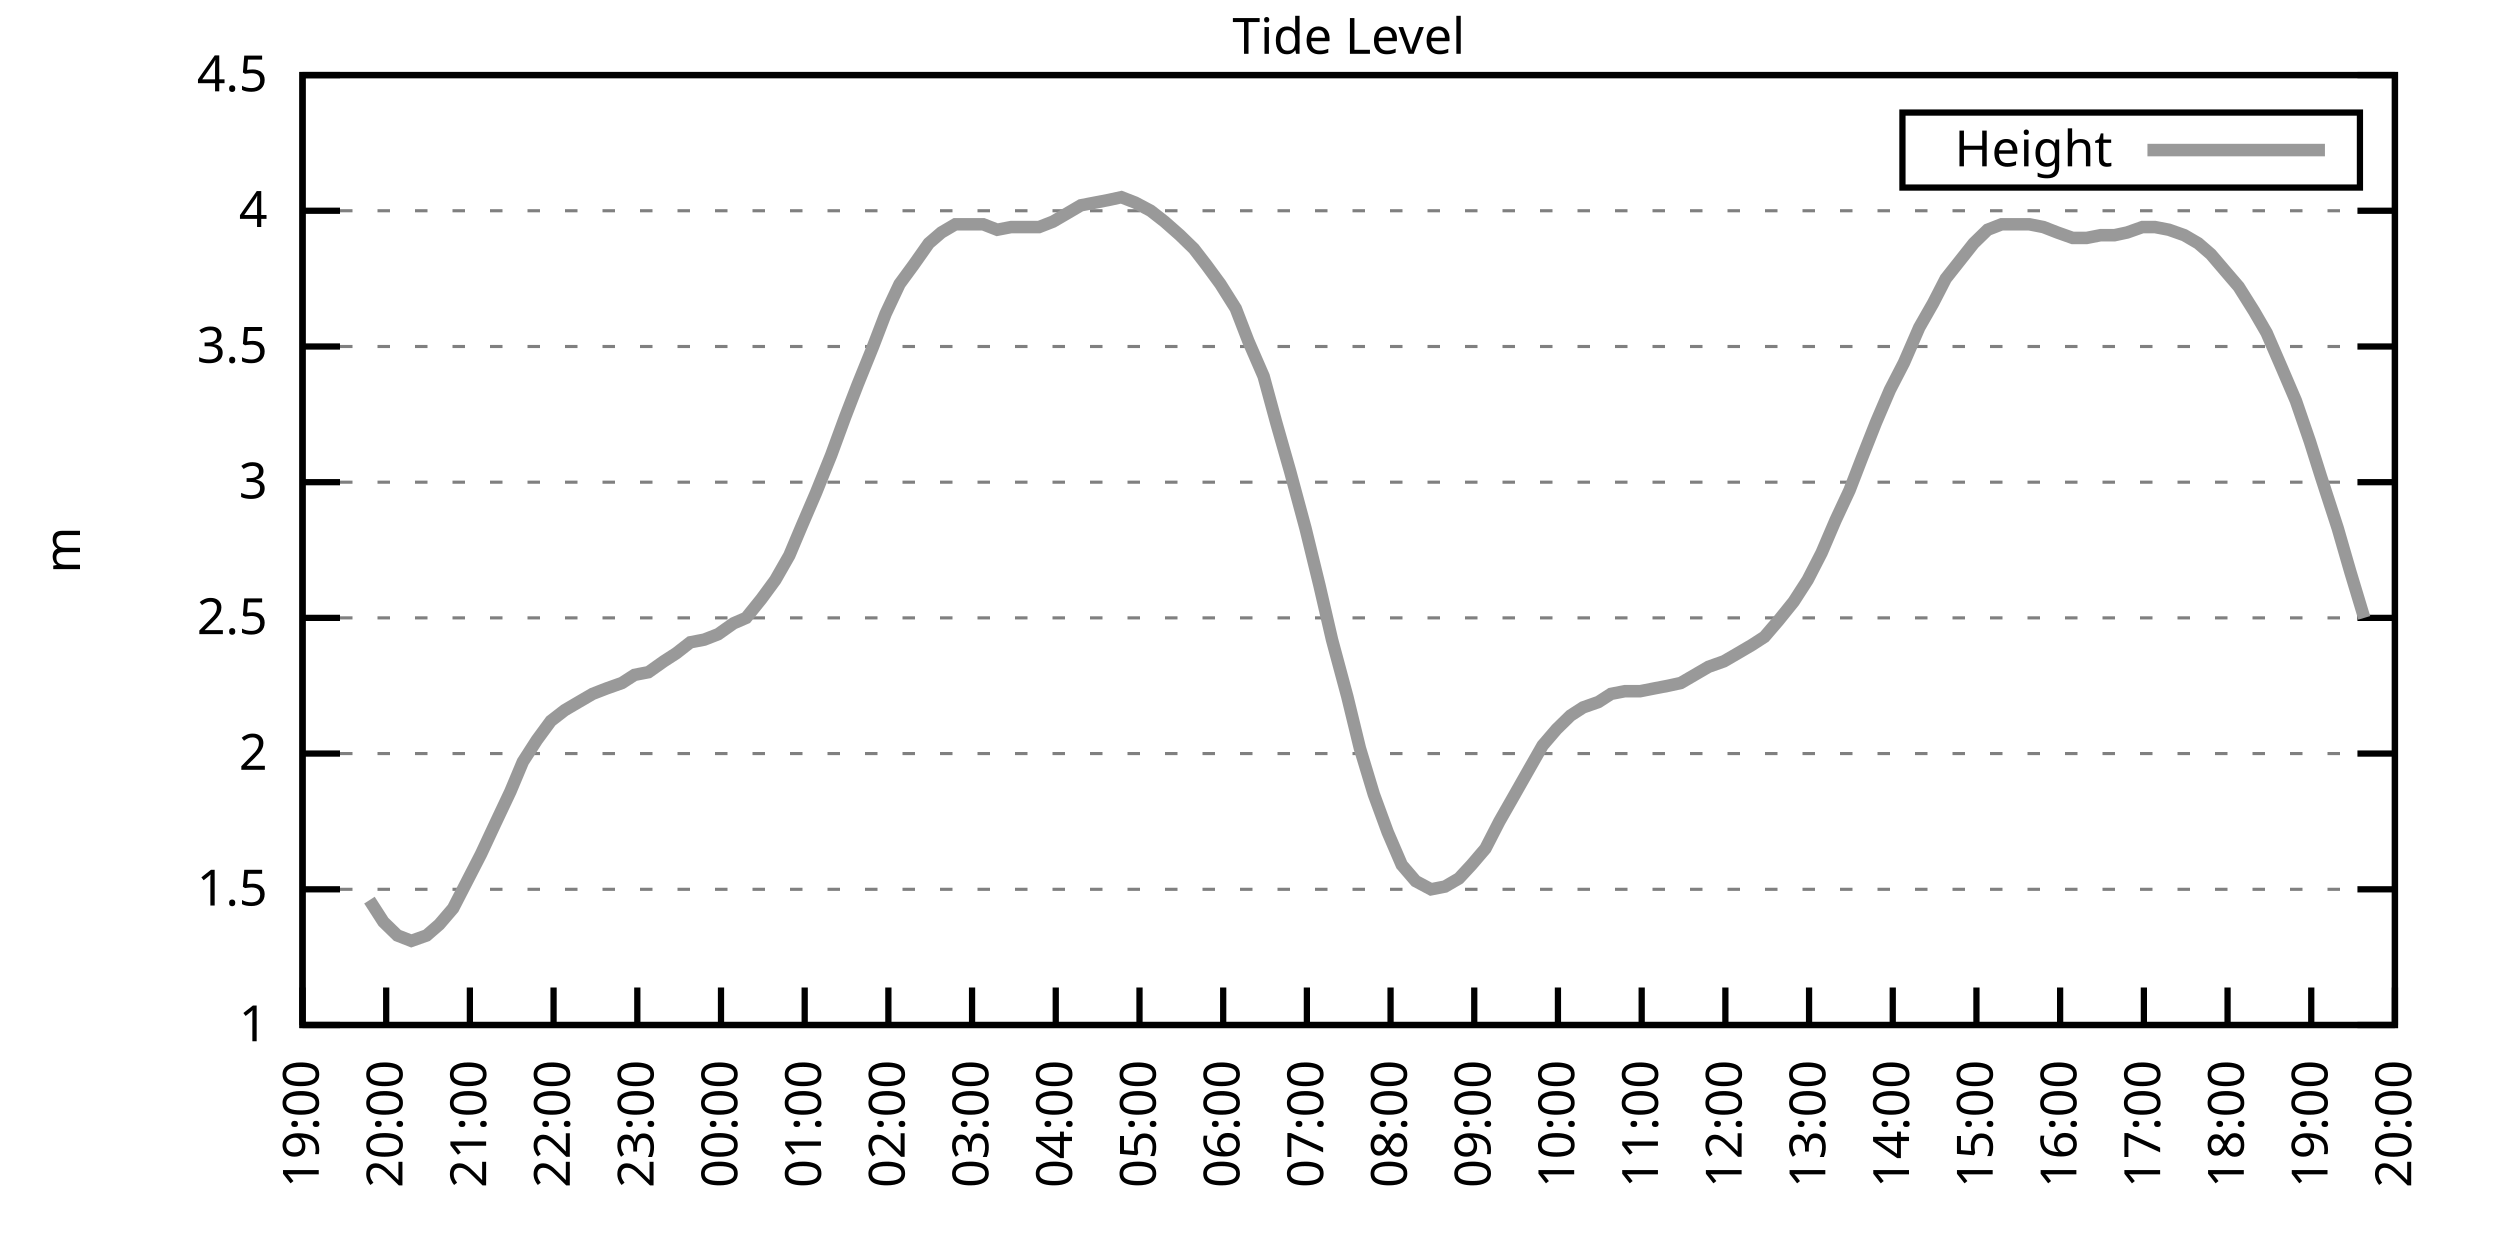
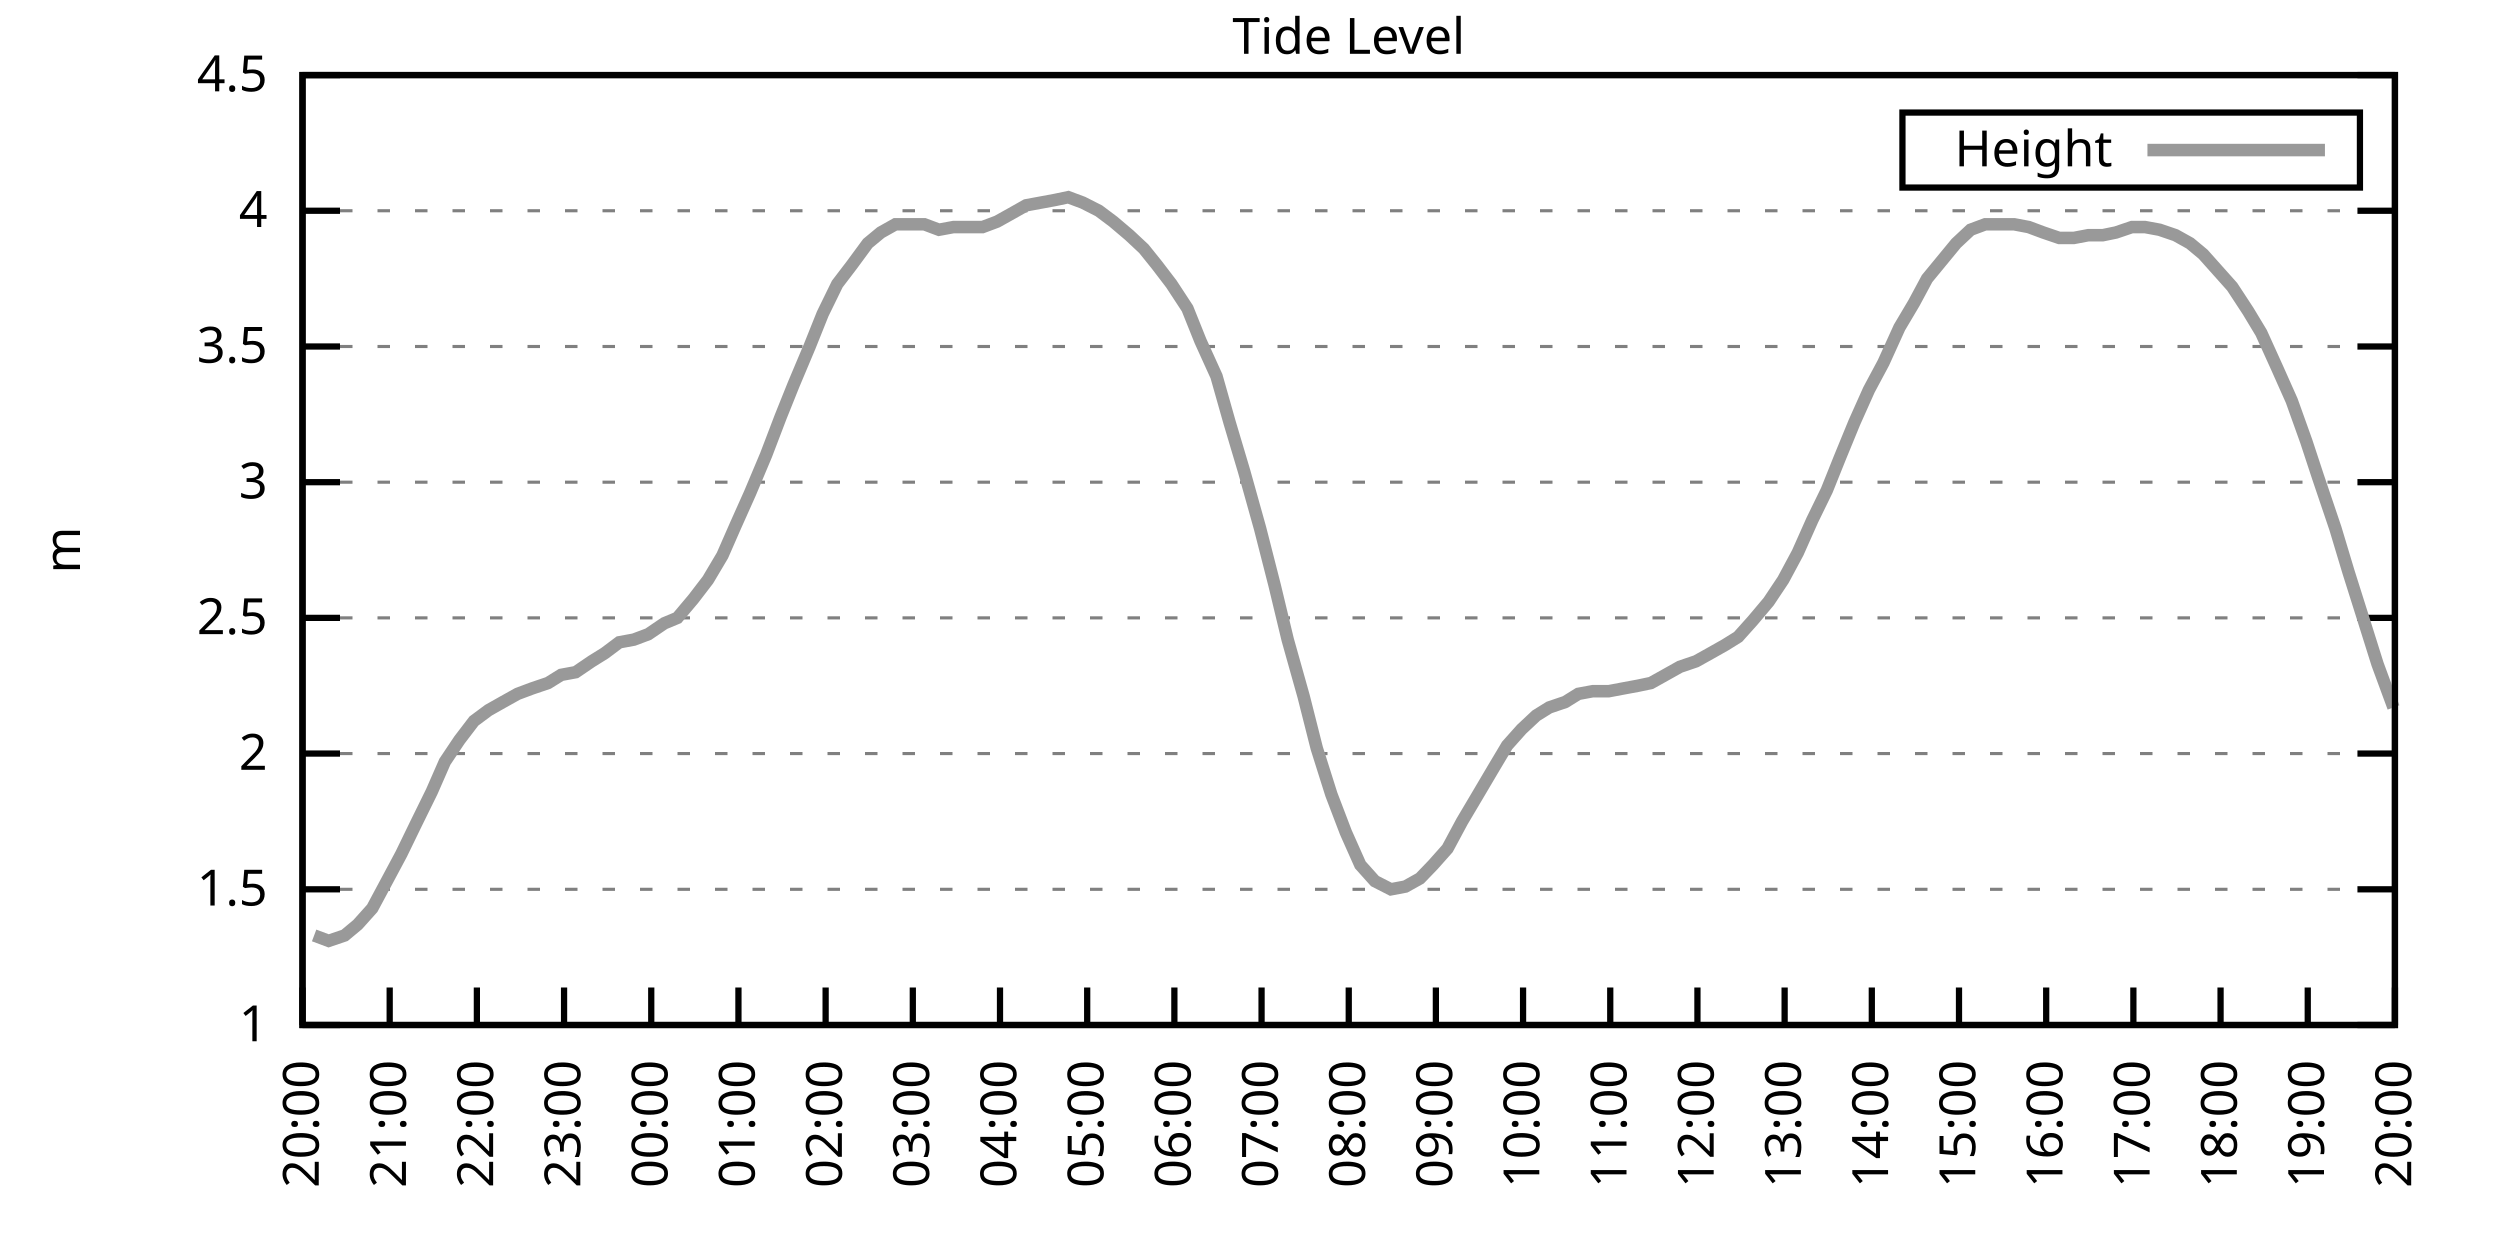
<svg xmlns="http://www.w3.org/2000/svg" xmlns:xlink="http://www.w3.org/1999/xlink" width="400" height="200" viewBox="0 0 400 200">
  <g id="gnuplot_canvas">
    <rect x="0" y="0" width="400" height="200" fill="none" />
    <defs>
      <circle id="gpDot" r="0.5" stroke-width="0.5" stroke="currentColor" />
      <path id="gpPt0" stroke-width="0.333" stroke="currentColor" d="M-1,0 h2 M0,-1 v2" />
      <path id="gpPt1" stroke-width="0.333" stroke="currentColor" d="M-1,-1 L1,1 M1,-1 L-1,1" />
      <path id="gpPt2" stroke-width="0.333" stroke="currentColor" d="M-1,0 L1,0 M0,-1 L0,1 M-1,-1 L1,1 M-1,1 L1,-1" />
      <rect id="gpPt3" stroke-width="0.333" stroke="currentColor" x="-1" y="-1" width="2" height="2" />
      <rect id="gpPt4" stroke-width="0.333" stroke="currentColor" fill="currentColor" x="-1" y="-1" width="2" height="2" />
      <circle id="gpPt5" stroke-width="0.333" stroke="currentColor" cx="0" cy="0" r="1" />
      <use xlink:href="#gpPt5" id="gpPt6" fill="currentColor" stroke="none" />
      <path id="gpPt7" stroke-width="0.333" stroke="currentColor" d="M0,-1.33 L-1.33,0.67 L1.33,0.67 z" />
      <use xlink:href="#gpPt7" id="gpPt8" fill="currentColor" stroke="none" />
      <use xlink:href="#gpPt7" id="gpPt9" stroke="currentColor" transform="rotate(180)" />
      <use xlink:href="#gpPt9" id="gpPt10" fill="currentColor" stroke="none" />
      <use xlink:href="#gpPt3" id="gpPt11" stroke="currentColor" transform="rotate(45)" />
      <use xlink:href="#gpPt11" id="gpPt12" fill="currentColor" stroke="none" />
      <path id="gpPt13" stroke-width="0.333" stroke="currentColor" d="M0,1.330 L1.265,0.411 L0.782,-1.067 L-0.782,-1.076 L-1.265,0.411 z" />
      <use xlink:href="#gpPt13" id="gpPt14" fill="currentColor" stroke="none" />
      <filter id="textbox" filterUnits="objectBoundingBox" x="0" y="0" height="1" width="1">
        <feFlood flood-color="white" flood-opacity="1" result="bgnd" />
        <feComposite in="SourceGraphic" in2="bgnd" operator="atop" />
      </filter>
      <filter id="greybox" filterUnits="objectBoundingBox" x="0" y="0" height="1" width="1">
        <feFlood flood-color="lightgrey" flood-opacity="1" result="grey" />
        <feComposite in="SourceGraphic" in2="grey" operator="atop" />
      </filter>
    </defs>
    <g fill="none" color="white" stroke="currentColor" stroke-width="1.00" stroke-linecap="butt" stroke-linejoin="miter">
</g>
    <g fill="none" color="black" stroke="currentColor" stroke-width="1.00" stroke-linecap="butt" stroke-linejoin="miter">
      <g stroke="none" shape-rendering="crispEdges">
        <polygon fill="rgb(255, 255, 255)" points="48.40,164.00 383.18,164.00 383.18,12.02 48.40,12.02 " />
      </g>
    </g>
    <g fill="none" color="black" stroke="currentColor" stroke-width="1.00" stroke-linecap="butt" stroke-linejoin="miter">
</g>
    <g fill="none" color="black" stroke="black" stroke-width="0.50" stroke-linecap="butt" stroke-linejoin="miter">
</g>
    <g fill="none" color="gray" stroke="currentColor" stroke-width="0.50" stroke-linecap="butt" stroke-linejoin="miter">
      <path stroke="gray" stroke-dasharray="2,4" class="gridline" d="M48.40,164.00 L383.19,164.00  " />
    </g>
    <g fill="none" color="gray" stroke="gray" stroke-width="1.00" stroke-linecap="butt" stroke-linejoin="miter">
</g>
    <g fill="none" color="black" stroke="currentColor" stroke-width="1.00" stroke-linecap="butt" stroke-linejoin="miter">
      <path stroke="black" d="M48.40,164.00 L54.40,164.00 M383.19,164.00 L377.19,164.00  " />
      <g transform="translate(42.80,166.60)" stroke="none" fill="black" font-family="Sans" font-size="8.00" text-anchor="end">
        <text>
          <tspan font-family="Sans"> 1</tspan>
        </text>
      </g>
    </g>
    <g fill="none" color="black" stroke="currentColor" stroke-width="1.00" stroke-linecap="butt" stroke-linejoin="miter">
</g>
    <g fill="none" color="black" stroke="black" stroke-width="0.50" stroke-linecap="butt" stroke-linejoin="miter">
</g>
    <g fill="none" color="gray" stroke="currentColor" stroke-width="0.50" stroke-linecap="butt" stroke-linejoin="miter">
      <path stroke="gray" stroke-dasharray="2,4" class="gridline" d="M48.40,142.29 L383.19,142.29  " />
    </g>
    <g fill="none" color="gray" stroke="gray" stroke-width="1.00" stroke-linecap="butt" stroke-linejoin="miter">
</g>
    <g fill="none" color="black" stroke="currentColor" stroke-width="1.00" stroke-linecap="butt" stroke-linejoin="miter">
      <path stroke="black" d="M48.40,142.29 L54.40,142.29 M383.19,142.29 L377.19,142.29  " />
      <g transform="translate(42.80,144.89)" stroke="none" fill="black" font-family="Sans" font-size="8.00" text-anchor="end">
        <text>
          <tspan font-family="Sans"> 1.5</tspan>
        </text>
      </g>
    </g>
    <g fill="none" color="black" stroke="currentColor" stroke-width="1.00" stroke-linecap="butt" stroke-linejoin="miter">
</g>
    <g fill="none" color="black" stroke="black" stroke-width="0.50" stroke-linecap="butt" stroke-linejoin="miter">
</g>
    <g fill="none" color="gray" stroke="currentColor" stroke-width="0.50" stroke-linecap="butt" stroke-linejoin="miter">
      <path stroke="gray" stroke-dasharray="2,4" class="gridline" d="M48.40,120.57 L383.19,120.57  " />
    </g>
    <g fill="none" color="gray" stroke="gray" stroke-width="1.00" stroke-linecap="butt" stroke-linejoin="miter">
</g>
    <g fill="none" color="black" stroke="currentColor" stroke-width="1.00" stroke-linecap="butt" stroke-linejoin="miter">
      <path stroke="black" d="M48.40,120.57 L54.40,120.57 M383.19,120.57 L377.19,120.57  " />
      <g transform="translate(42.80,123.17)" stroke="none" fill="black" font-family="Sans" font-size="8.00" text-anchor="end">
        <text>
          <tspan font-family="Sans"> 2</tspan>
        </text>
      </g>
    </g>
    <g fill="none" color="black" stroke="currentColor" stroke-width="1.00" stroke-linecap="butt" stroke-linejoin="miter">
</g>
    <g fill="none" color="black" stroke="black" stroke-width="0.50" stroke-linecap="butt" stroke-linejoin="miter">
</g>
    <g fill="none" color="gray" stroke="currentColor" stroke-width="0.50" stroke-linecap="butt" stroke-linejoin="miter">
      <path stroke="gray" stroke-dasharray="2,4" class="gridline" d="M48.40,98.86 L383.19,98.86  " />
    </g>
    <g fill="none" color="gray" stroke="gray" stroke-width="1.00" stroke-linecap="butt" stroke-linejoin="miter">
</g>
    <g fill="none" color="black" stroke="currentColor" stroke-width="1.00" stroke-linecap="butt" stroke-linejoin="miter">
      <path stroke="black" d="M48.40,98.86 L54.40,98.86 M383.19,98.86 L377.19,98.86  " />
      <g transform="translate(42.80,101.46)" stroke="none" fill="black" font-family="Sans" font-size="8.00" text-anchor="end">
        <text>
          <tspan font-family="Sans"> 2.5</tspan>
        </text>
      </g>
    </g>
    <g fill="none" color="black" stroke="currentColor" stroke-width="1.00" stroke-linecap="butt" stroke-linejoin="miter">
</g>
    <g fill="none" color="black" stroke="black" stroke-width="0.50" stroke-linecap="butt" stroke-linejoin="miter">
</g>
    <g fill="none" color="gray" stroke="currentColor" stroke-width="0.50" stroke-linecap="butt" stroke-linejoin="miter">
      <path stroke="gray" stroke-dasharray="2,4" class="gridline" d="M48.40,77.15 L383.19,77.15  " />
    </g>
    <g fill="none" color="gray" stroke="gray" stroke-width="1.00" stroke-linecap="butt" stroke-linejoin="miter">
</g>
    <g fill="none" color="black" stroke="currentColor" stroke-width="1.00" stroke-linecap="butt" stroke-linejoin="miter">
      <path stroke="black" d="M48.40,77.15 L54.40,77.15 M383.19,77.15 L377.19,77.15  " />
      <g transform="translate(42.80,79.75)" stroke="none" fill="black" font-family="Sans" font-size="8.00" text-anchor="end">
        <text>
          <tspan font-family="Sans"> 3</tspan>
        </text>
      </g>
    </g>
    <g fill="none" color="black" stroke="currentColor" stroke-width="1.00" stroke-linecap="butt" stroke-linejoin="miter">
</g>
    <g fill="none" color="black" stroke="black" stroke-width="0.50" stroke-linecap="butt" stroke-linejoin="miter">
</g>
    <g fill="none" color="gray" stroke="currentColor" stroke-width="0.50" stroke-linecap="butt" stroke-linejoin="miter">
      <path stroke="gray" stroke-dasharray="2,4" class="gridline" d="M48.40,55.44 L383.19,55.44  " />
    </g>
    <g fill="none" color="gray" stroke="gray" stroke-width="1.00" stroke-linecap="butt" stroke-linejoin="miter">
</g>
    <g fill="none" color="black" stroke="currentColor" stroke-width="1.00" stroke-linecap="butt" stroke-linejoin="miter">
      <path stroke="black" d="M48.40,55.44 L54.40,55.44 M383.19,55.44 L377.19,55.44  " />
      <g transform="translate(42.80,58.04)" stroke="none" fill="black" font-family="Sans" font-size="8.00" text-anchor="end">
        <text>
          <tspan font-family="Sans"> 3.5</tspan>
        </text>
      </g>
    </g>
    <g fill="none" color="black" stroke="currentColor" stroke-width="1.00" stroke-linecap="butt" stroke-linejoin="miter">
</g>
    <g fill="none" color="black" stroke="black" stroke-width="0.50" stroke-linecap="butt" stroke-linejoin="miter">
</g>
    <g fill="none" color="gray" stroke="currentColor" stroke-width="0.50" stroke-linecap="butt" stroke-linejoin="miter">
      <path stroke="gray" stroke-dasharray="2,4" class="gridline" d="M48.40,33.72 L383.19,33.72  " />
    </g>
    <g fill="none" color="gray" stroke="gray" stroke-width="1.00" stroke-linecap="butt" stroke-linejoin="miter">
</g>
    <g fill="none" color="black" stroke="currentColor" stroke-width="1.00" stroke-linecap="butt" stroke-linejoin="miter">
      <path stroke="black" d="M48.40,33.72 L54.40,33.72 M383.19,33.72 L377.19,33.72  " />
      <g transform="translate(42.80,36.32)" stroke="none" fill="black" font-family="Sans" font-size="8.00" text-anchor="end">
        <text>
          <tspan font-family="Sans"> 4</tspan>
        </text>
      </g>
    </g>
    <g fill="none" color="black" stroke="currentColor" stroke-width="1.00" stroke-linecap="butt" stroke-linejoin="miter">
</g>
    <g fill="none" color="black" stroke="black" stroke-width="0.50" stroke-linecap="butt" stroke-linejoin="miter">
</g>
    <g fill="none" color="gray" stroke="currentColor" stroke-width="0.50" stroke-linecap="butt" stroke-linejoin="miter">
      <path stroke="gray" stroke-dasharray="2,4" class="gridline" d="M48.40,12.01 L383.19,12.01  " />
    </g>
    <g fill="none" color="gray" stroke="gray" stroke-width="1.00" stroke-linecap="butt" stroke-linejoin="miter">
</g>
    <g fill="none" color="black" stroke="currentColor" stroke-width="1.00" stroke-linecap="butt" stroke-linejoin="miter">
      <path stroke="black" d="M48.40,12.01 L54.40,12.01 M383.19,12.01 L377.19,12.01  " />
      <g transform="translate(42.80,14.61)" stroke="none" fill="black" font-family="Sans" font-size="8.00" text-anchor="end">
        <text>
          <tspan font-family="Sans"> 4.5</tspan>
        </text>
      </g>
    </g>
    <g fill="none" color="black" stroke="currentColor" stroke-width="1.00" stroke-linecap="butt" stroke-linejoin="miter">
      <path stroke="black" d="M48.40,164.00 L48.40,158.00  " />
      <g transform="translate(51.00,169.60) rotate(270.00)" stroke="none" fill="black" font-family="Sans" font-size="8.00" text-anchor="end">
        <text>
-           <tspan font-family="Sans">19:00</tspan>
-         </text>
-       </g>
-     </g>
-     <g fill="none" color="black" stroke="currentColor" stroke-width="1.00" stroke-linecap="butt" stroke-linejoin="miter">
-       <path stroke="black" d="M61.79,164.00 L61.79,158.00  " />
-       <g transform="translate(64.39,169.60) rotate(270.00)" stroke="none" fill="black" font-family="Sans" font-size="8.00" text-anchor="end">
-         <text>
          <tspan font-family="Sans">20:00</tspan>
        </text>
      </g>
    </g>
    <g fill="none" color="black" stroke="currentColor" stroke-width="1.00" stroke-linecap="butt" stroke-linejoin="miter">
-       <path stroke="black" d="M75.18,164.00 L75.18,158.00  " />
-       <g transform="translate(77.78,169.60) rotate(270.00)" stroke="none" fill="black" font-family="Sans" font-size="8.00" text-anchor="end">
+       <path stroke="black" d="M62.35,164.00 L62.35,158.00  " />
+       <g transform="translate(64.95,169.60) rotate(270.00)" stroke="none" fill="black" font-family="Sans" font-size="8.00" text-anchor="end">
        <text>
          <tspan font-family="Sans">21:00</tspan>
        </text>
      </g>
    </g>
    <g fill="none" color="black" stroke="currentColor" stroke-width="1.00" stroke-linecap="butt" stroke-linejoin="miter">
-       <path stroke="black" d="M88.57,164.00 L88.57,158.00  " />
-       <g transform="translate(91.17,169.60) rotate(270.00)" stroke="none" fill="black" font-family="Sans" font-size="8.00" text-anchor="end">
+       <path stroke="black" d="M76.30,164.00 L76.30,158.00  " />
+       <g transform="translate(78.90,169.60) rotate(270.00)" stroke="none" fill="black" font-family="Sans" font-size="8.00" text-anchor="end">
        <text>
          <tspan font-family="Sans">22:00</tspan>
        </text>
      </g>
    </g>
    <g fill="none" color="black" stroke="currentColor" stroke-width="1.00" stroke-linecap="butt" stroke-linejoin="miter">
-       <path stroke="black" d="M101.97,164.00 L101.97,158.00  " />
-       <g transform="translate(104.57,169.60) rotate(270.00)" stroke="none" fill="black" font-family="Sans" font-size="8.00" text-anchor="end">
+       <path stroke="black" d="M90.25,164.00 L90.25,158.00  " />
+       <g transform="translate(92.85,169.60) rotate(270.00)" stroke="none" fill="black" font-family="Sans" font-size="8.00" text-anchor="end">
        <text>
          <tspan font-family="Sans">23:00</tspan>
        </text>
      </g>
    </g>
    <g fill="none" color="black" stroke="currentColor" stroke-width="1.00" stroke-linecap="butt" stroke-linejoin="miter">
-       <path stroke="black" d="M115.36,164.00 L115.36,158.00  " />
-       <g transform="translate(117.96,169.60) rotate(270.00)" stroke="none" fill="black" font-family="Sans" font-size="8.00" text-anchor="end">
+       <path stroke="black" d="M104.20,164.00 L104.20,158.00  " />
+       <g transform="translate(106.80,169.60) rotate(270.00)" stroke="none" fill="black" font-family="Sans" font-size="8.00" text-anchor="end">
        <text>
          <tspan font-family="Sans">00:00</tspan>
        </text>
      </g>
    </g>
    <g fill="none" color="black" stroke="currentColor" stroke-width="1.00" stroke-linecap="butt" stroke-linejoin="miter">
-       <path stroke="black" d="M128.75,164.00 L128.75,158.00  " />
-       <g transform="translate(131.35,169.60) rotate(270.00)" stroke="none" fill="black" font-family="Sans" font-size="8.00" text-anchor="end">
+       <path stroke="black" d="M118.15,164.00 L118.15,158.00  " />
+       <g transform="translate(120.75,169.60) rotate(270.00)" stroke="none" fill="black" font-family="Sans" font-size="8.00" text-anchor="end">
        <text>
          <tspan font-family="Sans">01:00</tspan>
        </text>
      </g>
    </g>
    <g fill="none" color="black" stroke="currentColor" stroke-width="1.00" stroke-linecap="butt" stroke-linejoin="miter">
-       <path stroke="black" d="M142.14,164.00 L142.14,158.00  " />
-       <g transform="translate(144.74,169.60) rotate(270.00)" stroke="none" fill="black" font-family="Sans" font-size="8.00" text-anchor="end">
+       <path stroke="black" d="M132.10,164.00 L132.10,158.00  " />
+       <g transform="translate(134.70,169.60) rotate(270.00)" stroke="none" fill="black" font-family="Sans" font-size="8.00" text-anchor="end">
        <text>
          <tspan font-family="Sans">02:00</tspan>
        </text>
      </g>
    </g>
    <g fill="none" color="black" stroke="currentColor" stroke-width="1.00" stroke-linecap="butt" stroke-linejoin="miter">
-       <path stroke="black" d="M155.53,164.00 L155.53,158.00  " />
-       <g transform="translate(158.13,169.60) rotate(270.00)" stroke="none" fill="black" font-family="Sans" font-size="8.00" text-anchor="end">
+       <path stroke="black" d="M146.05,164.00 L146.05,158.00  " />
+       <g transform="translate(148.65,169.60) rotate(270.00)" stroke="none" fill="black" font-family="Sans" font-size="8.00" text-anchor="end">
        <text>
          <tspan font-family="Sans">03:00</tspan>
        </text>
      </g>
    </g>
    <g fill="none" color="black" stroke="currentColor" stroke-width="1.00" stroke-linecap="butt" stroke-linejoin="miter">
-       <path stroke="black" d="M168.92,164.00 L168.92,158.00  " />
-       <g transform="translate(171.52,169.60) rotate(270.00)" stroke="none" fill="black" font-family="Sans" font-size="8.00" text-anchor="end">
+       <path stroke="black" d="M160.00,164.00 L160.00,158.00  " />
+       <g transform="translate(162.60,169.60) rotate(270.00)" stroke="none" fill="black" font-family="Sans" font-size="8.00" text-anchor="end">
        <text>
          <tspan font-family="Sans">04:00</tspan>
        </text>
      </g>
    </g>
    <g fill="none" color="black" stroke="currentColor" stroke-width="1.00" stroke-linecap="butt" stroke-linejoin="miter">
-       <path stroke="black" d="M182.32,164.00 L182.32,158.00  " />
-       <g transform="translate(184.92,169.60) rotate(270.00)" stroke="none" fill="black" font-family="Sans" font-size="8.00" text-anchor="end">
+       <path stroke="black" d="M173.95,164.00 L173.95,158.00  " />
+       <g transform="translate(176.55,169.60) rotate(270.00)" stroke="none" fill="black" font-family="Sans" font-size="8.00" text-anchor="end">
        <text>
          <tspan font-family="Sans">05:00</tspan>
        </text>
      </g>
    </g>
    <g fill="none" color="black" stroke="currentColor" stroke-width="1.00" stroke-linecap="butt" stroke-linejoin="miter">
-       <path stroke="black" d="M195.71,164.00 L195.71,158.00  " />
-       <g transform="translate(198.31,169.60) rotate(270.00)" stroke="none" fill="black" font-family="Sans" font-size="8.00" text-anchor="end">
+       <path stroke="black" d="M187.90,164.00 L187.90,158.00  " />
+       <g transform="translate(190.50,169.60) rotate(270.00)" stroke="none" fill="black" font-family="Sans" font-size="8.00" text-anchor="end">
        <text>
          <tspan font-family="Sans">06:00</tspan>
        </text>
      </g>
    </g>
    <g fill="none" color="black" stroke="currentColor" stroke-width="1.00" stroke-linecap="butt" stroke-linejoin="miter">
-       <path stroke="black" d="M209.10,164.00 L209.10,158.00  " />
-       <g transform="translate(211.70,169.60) rotate(270.00)" stroke="none" fill="black" font-family="Sans" font-size="8.00" text-anchor="end">
+       <path stroke="black" d="M201.85,164.00 L201.85,158.00  " />
+       <g transform="translate(204.45,169.60) rotate(270.00)" stroke="none" fill="black" font-family="Sans" font-size="8.00" text-anchor="end">
        <text>
          <tspan font-family="Sans">07:00</tspan>
        </text>
      </g>
    </g>
    <g fill="none" color="black" stroke="currentColor" stroke-width="1.00" stroke-linecap="butt" stroke-linejoin="miter">
-       <path stroke="black" d="M222.49,164.00 L222.49,158.00  " />
-       <g transform="translate(225.09,169.60) rotate(270.00)" stroke="none" fill="black" font-family="Sans" font-size="8.00" text-anchor="end">
+       <path stroke="black" d="M215.80,164.00 L215.80,158.00  " />
+       <g transform="translate(218.40,169.60) rotate(270.00)" stroke="none" fill="black" font-family="Sans" font-size="8.00" text-anchor="end">
        <text>
          <tspan font-family="Sans">08:00</tspan>
        </text>
      </g>
    </g>
    <g fill="none" color="black" stroke="currentColor" stroke-width="1.00" stroke-linecap="butt" stroke-linejoin="miter">
-       <path stroke="black" d="M235.88,164.00 L235.88,158.00  " />
-       <g transform="translate(238.48,169.60) rotate(270.00)" stroke="none" fill="black" font-family="Sans" font-size="8.00" text-anchor="end">
+       <path stroke="black" d="M229.74,164.00 L229.74,158.00  " />
+       <g transform="translate(232.34,169.60) rotate(270.00)" stroke="none" fill="black" font-family="Sans" font-size="8.00" text-anchor="end">
        <text>
          <tspan font-family="Sans">09:00</tspan>
        </text>
      </g>
    </g>
    <g fill="none" color="black" stroke="currentColor" stroke-width="1.00" stroke-linecap="butt" stroke-linejoin="miter">
-       <path stroke="black" d="M249.27,164.00 L249.27,158.00  " />
-       <g transform="translate(251.87,169.60) rotate(270.00)" stroke="none" fill="black" font-family="Sans" font-size="8.00" text-anchor="end">
+       <path stroke="black" d="M243.69,164.00 L243.69,158.00  " />
+       <g transform="translate(246.29,169.60) rotate(270.00)" stroke="none" fill="black" font-family="Sans" font-size="8.00" text-anchor="end">
        <text>
          <tspan font-family="Sans">10:00</tspan>
        </text>
      </g>
    </g>
    <g fill="none" color="black" stroke="currentColor" stroke-width="1.00" stroke-linecap="butt" stroke-linejoin="miter">
-       <path stroke="black" d="M262.67,164.00 L262.67,158.00  " />
-       <g transform="translate(265.27,169.60) rotate(270.00)" stroke="none" fill="black" font-family="Sans" font-size="8.00" text-anchor="end">
+       <path stroke="black" d="M257.64,164.00 L257.64,158.00  " />
+       <g transform="translate(260.24,169.60) rotate(270.00)" stroke="none" fill="black" font-family="Sans" font-size="8.00" text-anchor="end">
        <text>
          <tspan font-family="Sans">11:00</tspan>
        </text>
      </g>
    </g>
    <g fill="none" color="black" stroke="currentColor" stroke-width="1.00" stroke-linecap="butt" stroke-linejoin="miter">
-       <path stroke="black" d="M276.06,164.00 L276.06,158.00  " />
-       <g transform="translate(278.66,169.60) rotate(270.00)" stroke="none" fill="black" font-family="Sans" font-size="8.00" text-anchor="end">
+       <path stroke="black" d="M271.59,164.00 L271.59,158.00  " />
+       <g transform="translate(274.19,169.60) rotate(270.00)" stroke="none" fill="black" font-family="Sans" font-size="8.00" text-anchor="end">
        <text>
          <tspan font-family="Sans">12:00</tspan>
        </text>
      </g>
    </g>
    <g fill="none" color="black" stroke="currentColor" stroke-width="1.00" stroke-linecap="butt" stroke-linejoin="miter">
-       <path stroke="black" d="M289.45,164.00 L289.45,158.00  " />
-       <g transform="translate(292.05,169.60) rotate(270.00)" stroke="none" fill="black" font-family="Sans" font-size="8.00" text-anchor="end">
+       <path stroke="black" d="M285.54,164.00 L285.54,158.00  " />
+       <g transform="translate(288.14,169.60) rotate(270.00)" stroke="none" fill="black" font-family="Sans" font-size="8.00" text-anchor="end">
        <text>
          <tspan font-family="Sans">13:00</tspan>
        </text>
      </g>
    </g>
    <g fill="none" color="black" stroke="currentColor" stroke-width="1.00" stroke-linecap="butt" stroke-linejoin="miter">
-       <path stroke="black" d="M302.84,164.00 L302.84,158.00  " />
-       <g transform="translate(305.44,169.60) rotate(270.00)" stroke="none" fill="black" font-family="Sans" font-size="8.00" text-anchor="end">
+       <path stroke="black" d="M299.49,164.00 L299.49,158.00  " />
+       <g transform="translate(302.09,169.60) rotate(270.00)" stroke="none" fill="black" font-family="Sans" font-size="8.00" text-anchor="end">
        <text>
          <tspan font-family="Sans">14:00</tspan>
        </text>
      </g>
    </g>
    <g fill="none" color="black" stroke="currentColor" stroke-width="1.00" stroke-linecap="butt" stroke-linejoin="miter">
-       <path stroke="black" d="M316.23,164.00 L316.23,158.00  " />
-       <g transform="translate(318.83,169.60) rotate(270.00)" stroke="none" fill="black" font-family="Sans" font-size="8.00" text-anchor="end">
+       <path stroke="black" d="M313.44,164.00 L313.44,158.00  " />
+       <g transform="translate(316.04,169.60) rotate(270.00)" stroke="none" fill="black" font-family="Sans" font-size="8.00" text-anchor="end">
        <text>
          <tspan font-family="Sans">15:00</tspan>
        </text>
      </g>
    </g>
    <g fill="none" color="black" stroke="currentColor" stroke-width="1.00" stroke-linecap="butt" stroke-linejoin="miter">
-       <path stroke="black" d="M329.62,164.00 L329.62,158.00  " />
-       <g transform="translate(332.22,169.60) rotate(270.00)" stroke="none" fill="black" font-family="Sans" font-size="8.00" text-anchor="end">
+       <path stroke="black" d="M327.39,164.00 L327.39,158.00  " />
+       <g transform="translate(329.99,169.60) rotate(270.00)" stroke="none" fill="black" font-family="Sans" font-size="8.00" text-anchor="end">
        <text>
          <tspan font-family="Sans">16:00</tspan>
        </text>
      </g>
    </g>
    <g fill="none" color="black" stroke="currentColor" stroke-width="1.00" stroke-linecap="butt" stroke-linejoin="miter">
-       <path stroke="black" d="M343.02,164.00 L343.02,158.00  " />
-       <g transform="translate(345.62,169.60) rotate(270.00)" stroke="none" fill="black" font-family="Sans" font-size="8.00" text-anchor="end">
+       <path stroke="black" d="M341.34,164.00 L341.34,158.00  " />
+       <g transform="translate(343.94,169.60) rotate(270.00)" stroke="none" fill="black" font-family="Sans" font-size="8.00" text-anchor="end">
        <text>
          <tspan font-family="Sans">17:00</tspan>
        </text>
      </g>
    </g>
    <g fill="none" color="black" stroke="currentColor" stroke-width="1.00" stroke-linecap="butt" stroke-linejoin="miter">
-       <path stroke="black" d="M356.41,164.00 L356.41,158.00  " />
-       <g transform="translate(359.01,169.60) rotate(270.00)" stroke="none" fill="black" font-family="Sans" font-size="8.00" text-anchor="end">
+       <path stroke="black" d="M355.29,164.00 L355.29,158.00  " />
+       <g transform="translate(357.89,169.60) rotate(270.00)" stroke="none" fill="black" font-family="Sans" font-size="8.00" text-anchor="end">
        <text>
          <tspan font-family="Sans">18:00</tspan>
        </text>
      </g>
    </g>
    <g fill="none" color="black" stroke="currentColor" stroke-width="1.00" stroke-linecap="butt" stroke-linejoin="miter">
-       <path stroke="black" d="M369.80,164.00 L369.80,158.00  " />
-       <g transform="translate(372.40,169.60) rotate(270.00)" stroke="none" fill="black" font-family="Sans" font-size="8.00" text-anchor="end">
+       <path stroke="black" d="M369.24,164.00 L369.24,158.00  " />
+       <g transform="translate(371.84,169.60) rotate(270.00)" stroke="none" fill="black" font-family="Sans" font-size="8.00" text-anchor="end">
        <text>
          <tspan font-family="Sans">19:00</tspan>
        </text>
      </g>
    </g>
    <g fill="none" color="black" stroke="currentColor" stroke-width="1.00" stroke-linecap="butt" stroke-linejoin="miter">
      <path stroke="black" d="M383.19,164.00 L383.19,158.00  " />
      <g transform="translate(385.79,169.60) rotate(270.00)" stroke="none" fill="black" font-family="Sans" font-size="8.00" text-anchor="end">
        <text>
          <tspan font-family="Sans">20:00</tspan>
        </text>
      </g>
    </g>
    <g fill="none" color="black" stroke="currentColor" stroke-width="1.00" stroke-linecap="butt" stroke-linejoin="miter">
</g>
    <g fill="none" color="black" stroke="currentColor" stroke-width="1.00" stroke-linecap="butt" stroke-linejoin="miter">
      <path stroke="black" d="M48.40,12.01 L48.40,164.00 L383.19,164.00 L383.19,12.01 L48.40,12.01 Z  " />
    </g>
    <g fill="none" color="black" stroke="currentColor" stroke-width="1.00" stroke-linecap="butt" stroke-linejoin="miter">
</g>
    <g fill="none" color="black" stroke="currentColor" stroke-width="1.00" stroke-linecap="butt" stroke-linejoin="miter">
      <path stroke="black" d="M304.39,30.01 L304.39,18.01 L377.59,18.01 L377.59,30.01 L304.39,30.01 Z  " />
    </g>
    <g id="Tide_level_plot_1">
      <g fill="none" color="white" stroke="black" stroke-width="2.00" stroke-linecap="butt" stroke-linejoin="miter">
</g>
      <g fill="none" color="black" stroke="currentColor" stroke-width="2.00" stroke-linecap="butt" stroke-linejoin="miter">
        <g transform="translate(337.99,26.61)" stroke="none" fill="black" font-family="Sans" font-size="8.00" text-anchor="end">
          <text>
            <tspan font-family="Sans">Height</tspan>
          </text>
        </g>
      </g>
      <g fill="none" color="black" stroke="currentColor" stroke-width="2.00" stroke-linecap="butt" stroke-linejoin="miter">
-         <path stroke="rgb(153, 153, 153)" d="M343.59,24.01 L371.99,24.01 M59.11,144.02 L61.35,147.50 L63.58,149.67 L65.81,150.54 L68.26,149.67 L70.27,147.93   L72.50,145.33 L74.96,140.55 L76.97,136.64 L79.20,131.86 L81.66,126.65 L83.66,121.88 L85.90,118.40 L88.13,115.36   L90.36,113.63 L92.59,112.32 L94.82,111.02 L97.06,110.15 L99.51,109.28 L101.52,107.98 L103.75,107.55 L106.21,105.81   L108.22,104.51 L110.45,102.77 L112.68,102.34 L114.91,101.47 L117.37,99.73 L119.38,98.86 L121.83,95.82 L124.06,92.78   L126.29,88.87 L128.30,84.10 L130.54,78.89 L132.99,72.81 L135.22,66.73 L137.23,61.52 L139.69,55.44 L141.69,50.22   L143.93,45.45 L146.16,42.41 L148.61,38.93 L150.62,37.20 L152.85,35.89 L155.09,35.89 L157.32,35.89 L159.55,36.76   L161.78,36.33 L164.01,36.33 L166.25,36.33 L168.48,35.46 L170.71,34.16 L172.94,32.85 L175.17,32.42 L177.41,31.99   L179.41,31.55 L181.65,32.42 L184.10,33.72 L186.33,35.46 L188.79,37.63 L191.02,39.80 L193.03,42.41 L195.26,45.45   L197.72,49.36 L199.73,54.57 L202.18,60.21 L204.19,67.59 L206.42,75.41 L208.88,84.53 L211.11,93.65 L213.12,102.34   L215.57,111.45 L217.58,119.71 L219.81,127.09 L222.04,133.17 L224.28,138.38 L226.51,140.98 L228.96,142.29 L231.20,141.85   L233.43,140.55 L235.44,138.38 L237.67,135.77 L239.90,131.43 L242.13,127.52 L244.59,123.18 L246.82,119.27 L249.05,116.67   L251.28,114.49 L253.29,113.19 L255.75,112.32 L257.76,111.02 L259.99,110.59 L262.44,110.59 L264.67,110.15 L266.91,109.72   L268.92,109.28 L271.15,107.98 L273.38,106.68 L275.83,105.81 L278.07,104.51 L280.30,103.20 L282.31,101.90 L284.54,99.30   L286.99,96.26 L289.23,92.78 L291.46,88.44 L293.69,83.23 L295.92,78.45 L297.93,73.24 L300.16,67.59 L302.39,62.38   L304.63,58.04 L307.08,52.40 L309.31,48.49 L311.32,44.58 L315.79,38.93 L318.02,36.76 L320.25,35.89 L322.48,35.89   L324.71,35.89 L326.95,36.33 L329.18,37.20 L331.63,38.07 L333.86,38.07 L336.10,37.63 L338.33,37.63 L340.34,37.20   L342.79,36.33 L344.80,36.33 L347.03,36.76 L349.49,37.63 L351.72,38.93 L353.73,40.67 L355.96,43.28 L358.19,45.88   L360.65,49.79 L362.66,53.26 L365.11,58.91 L367.34,64.12 L369.58,70.63 L371.36,76.28 L374.04,84.53 L376.05,91.48   L378.28,98.86  " />
+         <path stroke="rgb(153, 153, 153)" d="M343.59,24.01 L371.99,24.01 M50.26,149.67 L52.58,150.54 L55.14,149.67 L57.23,147.93 L59.56,145.33 L62.12,140.55   L64.21,136.64 L66.53,131.86 L69.09,126.65 L71.18,121.88 L73.51,118.40 L75.83,115.36 L78.16,113.63 L80.48,112.32   L82.81,111.02 L85.13,110.15 L87.69,109.28 L89.78,107.98 L92.11,107.55 L94.67,105.81 L96.76,104.51 L99.08,102.77   L101.41,102.34 L103.73,101.47 L106.29,99.73 L108.38,98.86 L110.94,95.82 L113.27,92.78 L115.59,88.87 L117.68,84.10   L120.01,78.89 L122.57,72.81 L124.89,66.73 L126.98,61.52 L129.54,55.44 L131.63,50.22 L133.96,45.45 L136.28,42.41   L138.84,38.93 L140.93,37.20 L143.26,35.89 L145.58,35.89 L147.91,35.89 L150.23,36.76 L152.56,36.33 L154.88,36.33   L157.21,36.33 L159.53,35.46 L161.86,34.16 L164.18,32.85 L166.51,32.42 L168.83,31.99 L170.92,31.55 L173.25,32.42   L175.81,33.72 L178.13,35.46 L180.69,37.63 L183.01,39.80 L185.11,42.41 L187.43,45.45 L189.99,49.36 L192.08,54.57   L194.64,60.21 L196.73,67.59 L199.06,75.41 L201.61,84.53 L203.94,93.65 L206.03,102.34 L208.59,111.45 L210.68,119.71   L213.01,127.09 L215.33,133.17 L217.65,138.38 L219.98,140.98 L222.54,142.29 L224.86,141.85 L227.19,140.55 L229.28,138.38   L231.60,135.77 L233.93,131.43 L236.25,127.52 L238.81,123.18 L241.14,119.27 L243.46,116.67 L245.79,114.49 L247.88,113.19   L250.44,112.32 L252.53,111.02 L254.85,110.59 L257.41,110.59 L259.74,110.15 L262.06,109.72 L264.15,109.28 L266.48,107.98   L268.80,106.68 L271.36,105.81 L273.69,104.51 L276.01,103.20 L278.10,101.90 L280.43,99.30 L282.99,96.26 L285.31,92.78   L287.64,88.44 L289.96,83.23 L292.29,78.45 L294.38,73.24 L296.70,67.59 L299.03,62.38 L301.35,58.04 L303.91,52.40   L306.23,48.49 L308.33,44.58 L312.98,38.93 L315.30,36.76 L317.63,35.89 L319.95,35.89 L322.28,35.89 L324.60,36.33   L326.93,37.20 L329.48,38.07 L331.81,38.07 L334.13,37.63 L336.46,37.63 L338.55,37.20 L341.11,36.33 L343.20,36.33   L345.53,36.76 L348.08,37.63 L350.41,38.93 L352.50,40.67 L354.83,43.28 L357.15,45.88 L359.71,49.79 L361.80,53.26   L364.36,58.91 L366.68,64.12 L369.01,70.63 L370.87,76.28 L373.66,84.53 L375.75,91.48 L378.08,98.86 L380.40,106.24   L382.96,113.19  " />
      </g>
    </g>
    <g fill="none" color="black" stroke="currentColor" stroke-width="2.00" stroke-linecap="butt" stroke-linejoin="miter">
</g>
    <g fill="none" color="black" stroke="black" stroke-width="1.00" stroke-linecap="butt" stroke-linejoin="miter">
</g>
    <g fill="none" color="black" stroke="currentColor" stroke-width="1.00" stroke-linecap="butt" stroke-linejoin="miter">
      <path stroke="black" d="M48.40,12.01 L48.40,164.00 L383.19,164.00 L383.19,12.01 L48.40,12.01 Z  " />
      <g transform="translate(12.80,88.01) rotate(270.00)" stroke="none" fill="black" font-family="Sans" font-size="8.00" text-anchor="middle">
        <text>
          <tspan font-family="Sans">m</tspan>
        </text>
      </g>
    </g>
    <g fill="none" color="black" stroke="currentColor" stroke-width="1.00" stroke-linecap="butt" stroke-linejoin="miter">
</g>
    <g fill="none" color="black" stroke="currentColor" stroke-width="1.00" stroke-linecap="butt" stroke-linejoin="miter">
      <g transform="translate(215.79,8.61)" stroke="none" fill="black" font-family="Sans" font-size="8.00" text-anchor="middle">
        <text>
          <tspan font-family="Sans">Tide Level</tspan>
        </text>
      </g>
    </g>
    <g fill="none" color="black" stroke="currentColor" stroke-width="1.00" stroke-linecap="butt" stroke-linejoin="miter">
</g>
  </g>
</svg>
